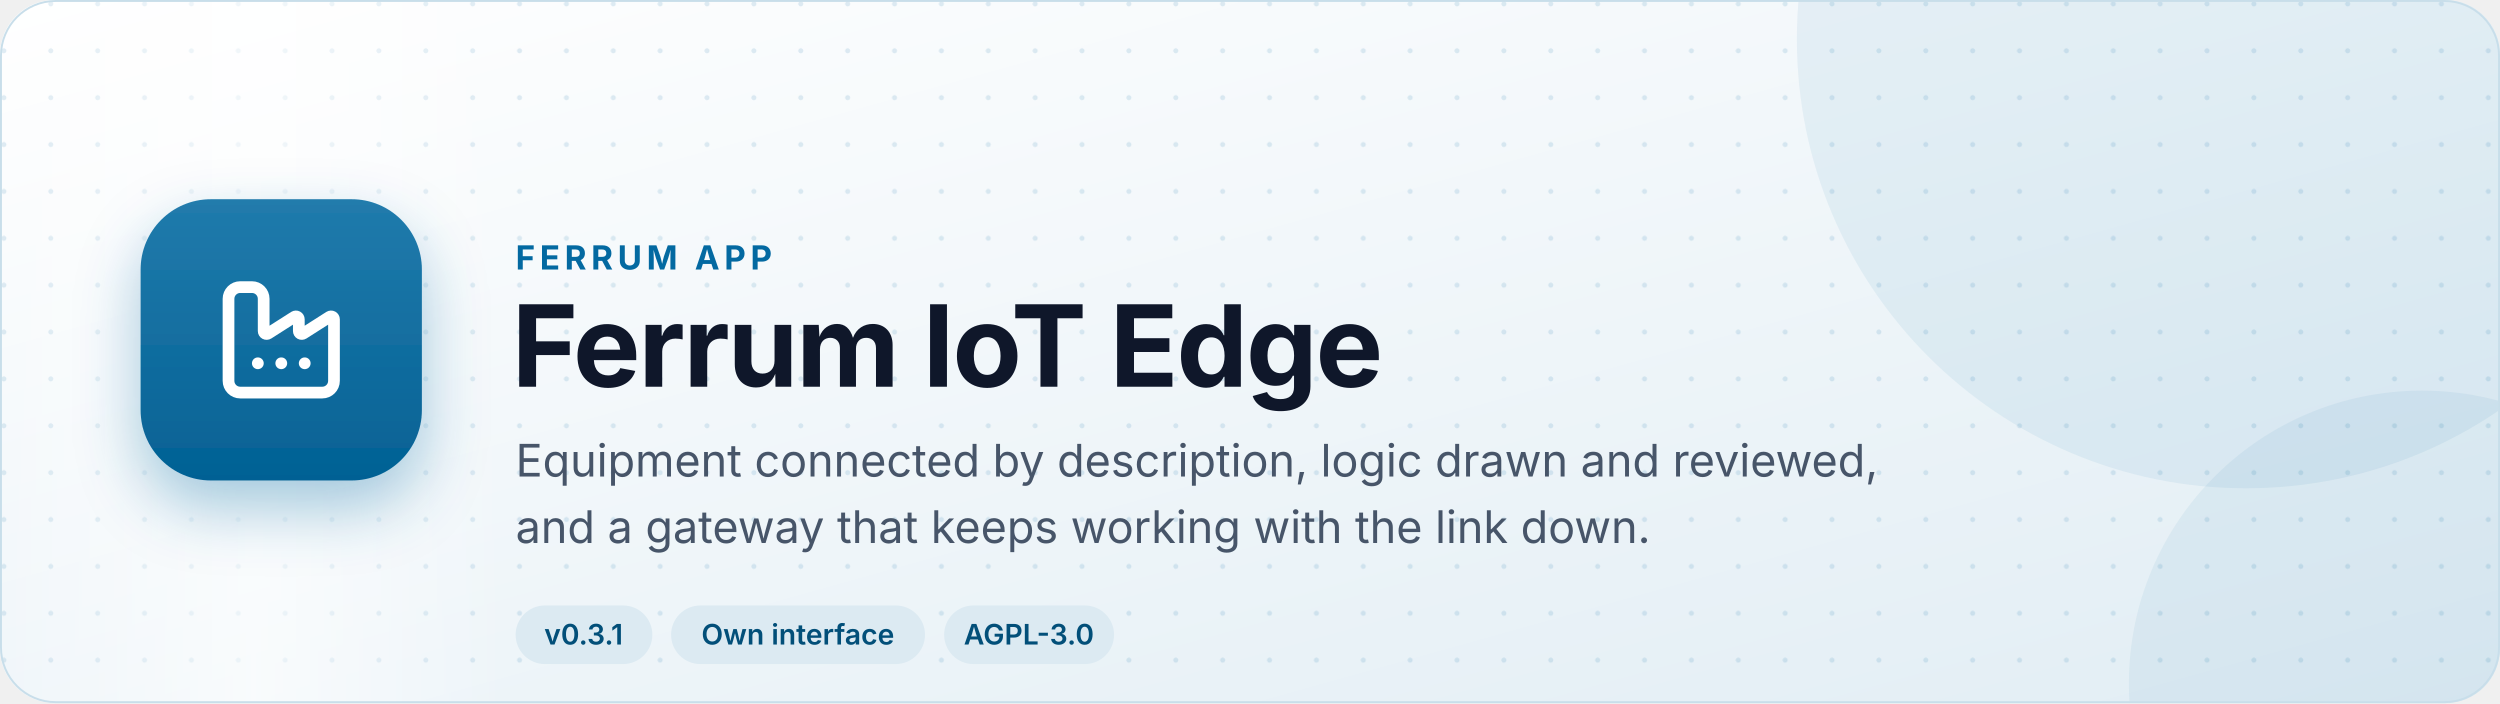
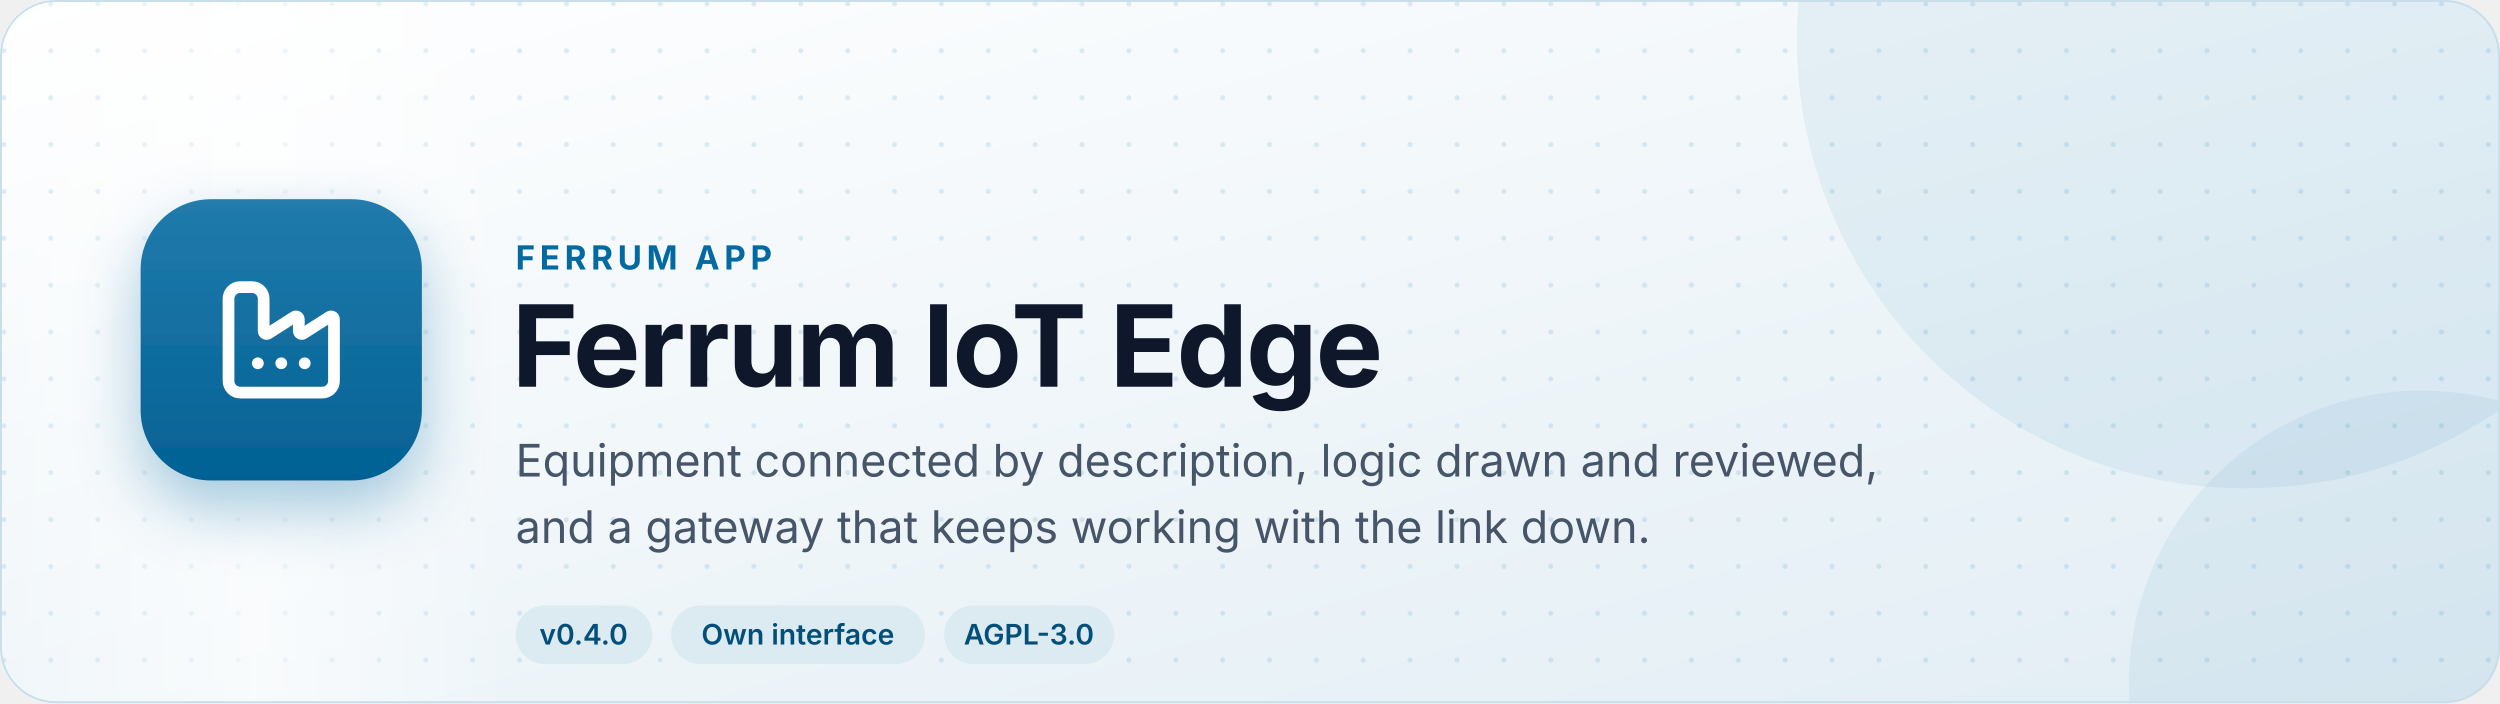
<svg xmlns="http://www.w3.org/2000/svg" width="1280" height="360" viewBox="0 0 1280 360" role="img" aria-label="Ferrum IoT Edge: Equipment connected by description, logic drawn and reviewed, and a gateway that keeps working with the link down.">
  <defs>
    <linearGradient id="bg" x1="0" y1="0" x2="1" y2="1">
      <stop offset="0" stop-color="#ffffff" />
      <stop offset="1" stop-color="#e1edf4" />
    </linearGradient>
    <linearGradient id="sheen" x1="0" y1="0" x2="1" y2="0">
      <stop offset="0" stop-color="#fff" stop-opacity="0" />
      <stop offset="0.5" stop-color="#fff" stop-opacity="0.6" />
      <stop offset="1" stop-color="#fff" stop-opacity="0" />
    </linearGradient>
    <linearGradient id="tile" x1="0" y1="0" x2="0" y2="1">
      <stop offset="0" stop-color="#217bac" />
      <stop offset="1" stop-color="#036194" />
    </linearGradient>
    <pattern id="dots" width="24" height="24" patternUnits="userSpaceOnUse">
      <circle cx="2" cy="2" r="1.3" fill="#0369a1" fill-opacity="0.12" />
    </pattern>
    <filter id="shadow" x="-30%" y="-30%" width="160%" height="170%">
      <feDropShadow dx="0" dy="14" stdDeviation="16" flood-color="#0369a1" flood-opacity="0.35" />
    </filter>
    <clipPath id="card">
      <rect width="1280" height="360" rx="28" />
    </clipPath>
    <style>
      text { font-family: Inter, "Segoe UI", system-ui, -apple-system, Roboto, "Helvetica Neue", Arial, sans-serif; }
      .sheen { animation: sweep 9s ease-in-out infinite; }
      .tile { animation: float 7s ease-in-out infinite; }
      @keyframes sweep { 0% { transform: translateX(-480px) skewX(-18deg); } 60%, 100% { transform: translateX(1760px) skewX(-18deg); } }
      @keyframes float { 0%, 100% { transform: translateY(0); } 50% { transform: translateY(-7px); } }
      @media (prefers-reduced-motion: reduce) { .sheen, .tile { animation: none; } }
    </style>
  </defs>
  <g clip-path="url(#card)">
    <rect width="1280" height="360" fill="url(#bg)" />
    <rect width="1280" height="360" fill="url(#dots)" />
    <circle cx="1150" cy="20" r="230" fill="#0369a1" fill-opacity="0.07" />
    <circle cx="1240" cy="350" r="150" fill="#0369a1" fill-opacity="0.06" />
    <rect class="sheen" x="0" y="-60" width="260" height="480" fill="url(#sheen)" />
  </g>
  <rect x="0.5" y="0.5" width="1279" height="359" rx="28" fill="none" stroke="#c8deea" />
  <g class="tile">
    <g transform="translate(72 102)" filter="url(#shadow)">
      <rect width="144" height="144" rx="36" fill="url(#tile)" />
      <g transform="translate(36 36) scale(3)" fill="none" stroke="#fff" stroke-width="2" stroke-linecap="round" stroke-linejoin="round">
        <path d="M12 16h.01" />
        <path d="M16 16h.01" />
        <path d="M3 19a2 2 0 0 0 2 2h14a2 2 0 0 0 2-2V8.5a.5.5 0 0 0-.769-.422l-4.462 2.844A.5.5 0 0 1 15 10.5v-2a.5.5 0 0 0-.769-.422L9.77 10.922A.5.5 0 0 1 9 10.5V5a2 2 0 0 0-2-2H5a2 2 0 0 0-2 2z" />
        <path d="M8 16h.01" />
      </g>
    </g>
  </g>
  <text x="264" y="138" font-size="17" font-weight="700" fill="#0369a1" letter-spacing="2.4">FERRUM APP</text>
  <text x="262" y="198" font-size="58" font-weight="750" fill="#0f172a" letter-spacing="-1">Ferrum IoT Edge</text>
  <text x="264" y="244" font-size="23" fill="#475569">Equipment connected by description, logic drawn and reviewed,</text>
  <text x="264" y="278" font-size="23" fill="#475569">and a gateway that keeps working with the link down.</text>
  <g>
    <rect x="264" y="310" width="70" height="30" rx="15" fill="#dceaf2" />
-     <text x="298.8" y="330" font-size="14.5" font-weight="600" fill="#024f79" text-anchor="middle">v0.3.1</text>
+     <text x="298.8" y="330" font-size="14.5" font-weight="600" fill="#024f79" text-anchor="middle">v0.4.0</text>
  </g>
  <g>
    <rect x="343.6" y="310" width="130" height="30" rx="15" fill="#dceaf2" />
    <text x="408.5" y="330" font-size="14.5" font-weight="600" fill="#024f79" text-anchor="middle">Own interface</text>
  </g>
  <g>
    <rect x="483.4" y="310" width="87" height="30" rx="15" fill="#dceaf2" />
    <text x="526.8" y="330" font-size="14.5" font-weight="600" fill="#024f79" text-anchor="middle">AGPL-3.0</text>
  </g>
</svg>
